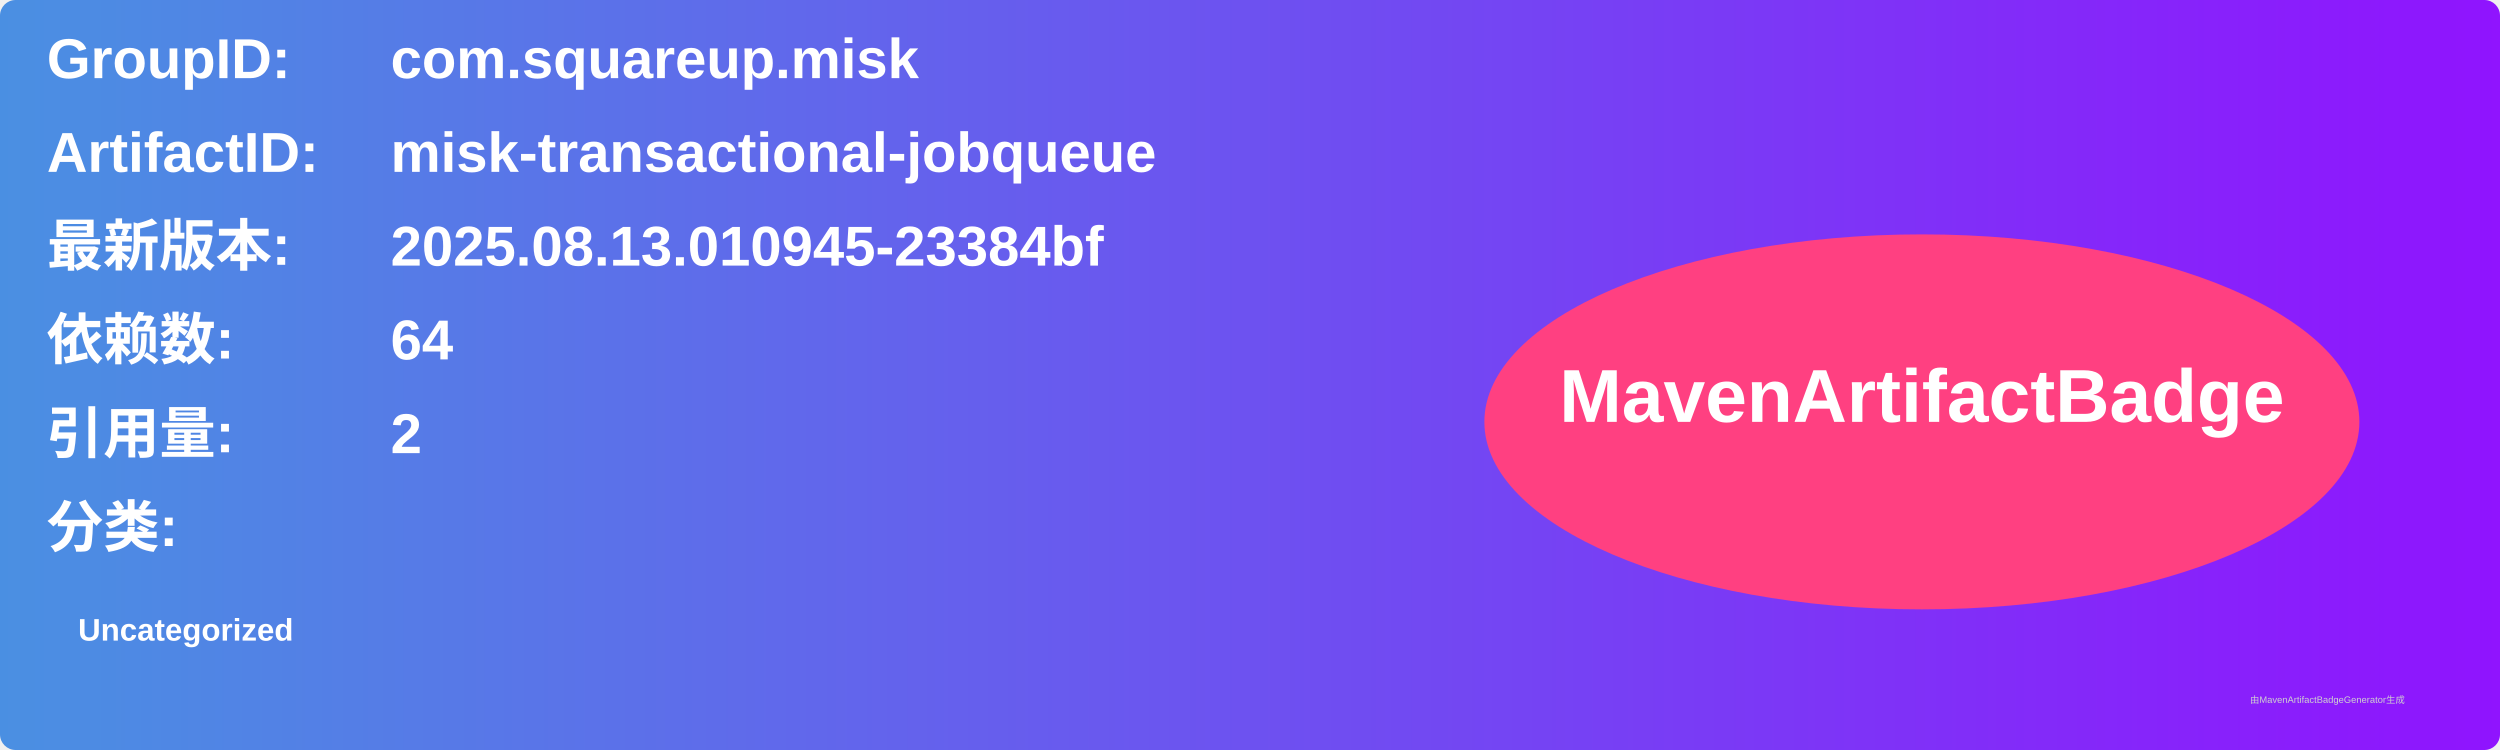
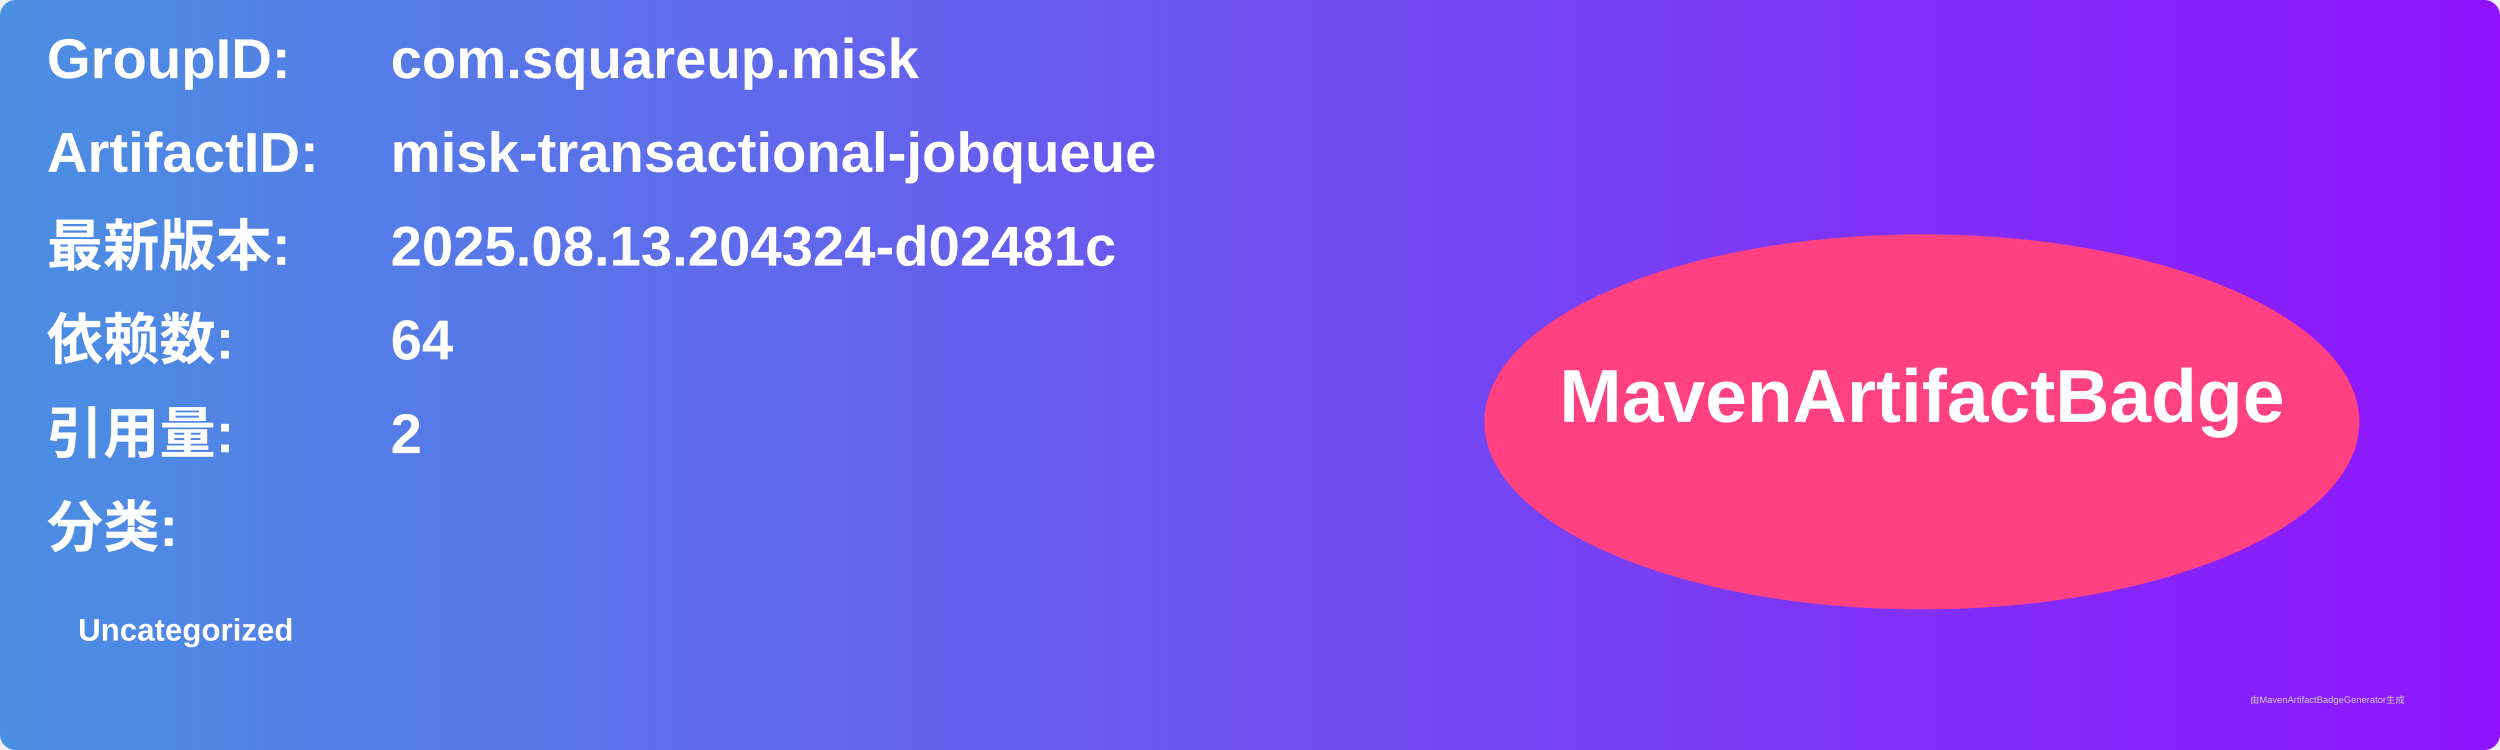
<svg xmlns="http://www.w3.org/2000/svg" width="800" height="240" viewBox="0 0 800 240">
  <linearGradient id="grad" x1="0%" y1="0%" x2="100%" y2="0%">
    <stop offset="0%" stop-color="#4a90e2" />
    <stop offset="100%" stop-color="#9013fe" />
  </linearGradient>
  <rect width="100%" height="100%" rx="5" ry="5" fill="url(#grad)" />
  <g transform="translate(15, 15)">
    <text x="0" y="10" font-family="Arial" font-size="18" fill="white" font-weight="bold" width="260">GroupID:</text>
    <text x="110" y="10" font-family="Arial" font-size="18" fill="white" font-weight="bold" width="460">com.squareup.misk</text>
    <text x="0" y="40" font-family="Arial" font-size="18" fill="white" font-weight="bold" width="260">ArtifactID:</text>
    <text x="110" y="40" font-family="Arial" font-size="18" fill="white" font-weight="bold" width="460">misk-transactional-jobqueue</text>
    <text x="0" y="70" font-family="Arial" font-size="18" fill="white" font-weight="bold">最新版本:</text>
    <text x="110" y="70" font-family="Arial" font-size="18" fill="white" font-weight="bold">
-       <tspan font-weight="bold">2025.08.13.010945-23384bf</tspan>
+       <tspan font-weight="bold">2025.08.13.204324-d02481c</tspan>
    </text>
    <text x="0" y="100" font-family="Arial" font-size="18" fill="white" font-weight="bold">依赖数: </text>
    <text x="110" y="100" font-family="Arial" font-size="18" fill="white">
      <tspan font-weight="bold">64</tspan>
    </text>
    <text x="0" y="130" font-family="Arial" font-size="18" fill="white" font-weight="bold">引用量: </text>
    <text x="110" y="130" font-family="Arial" font-size="18" fill="white">
      <tspan font-weight="bold">2</tspan>
    </text>
    <text x="0" y="160" font-family="Arial" font-size="18" fill="white" font-weight="bold">分类:</text>
    <text x="10" y="190" font-family="Arial" font-size="10" fill="white">
      <tspan font-weight="bold">Uncategorized</tspan>
    </text>
    <ellipse cx="600" cy="120" rx="140" ry="60" fill="#ff4081" />
    <text x="600" y="120" text-anchor="middle" font-family="Arial" font-size="24" fill="white" font-weight="bold">MavenArtifactBadge</text>
  </g>
  <text x="720" y="225" font-family="Arial" font-size="3" fill="#d0d0d0">由MavenArtifactBadgeGenerator生成</text>
</svg>
